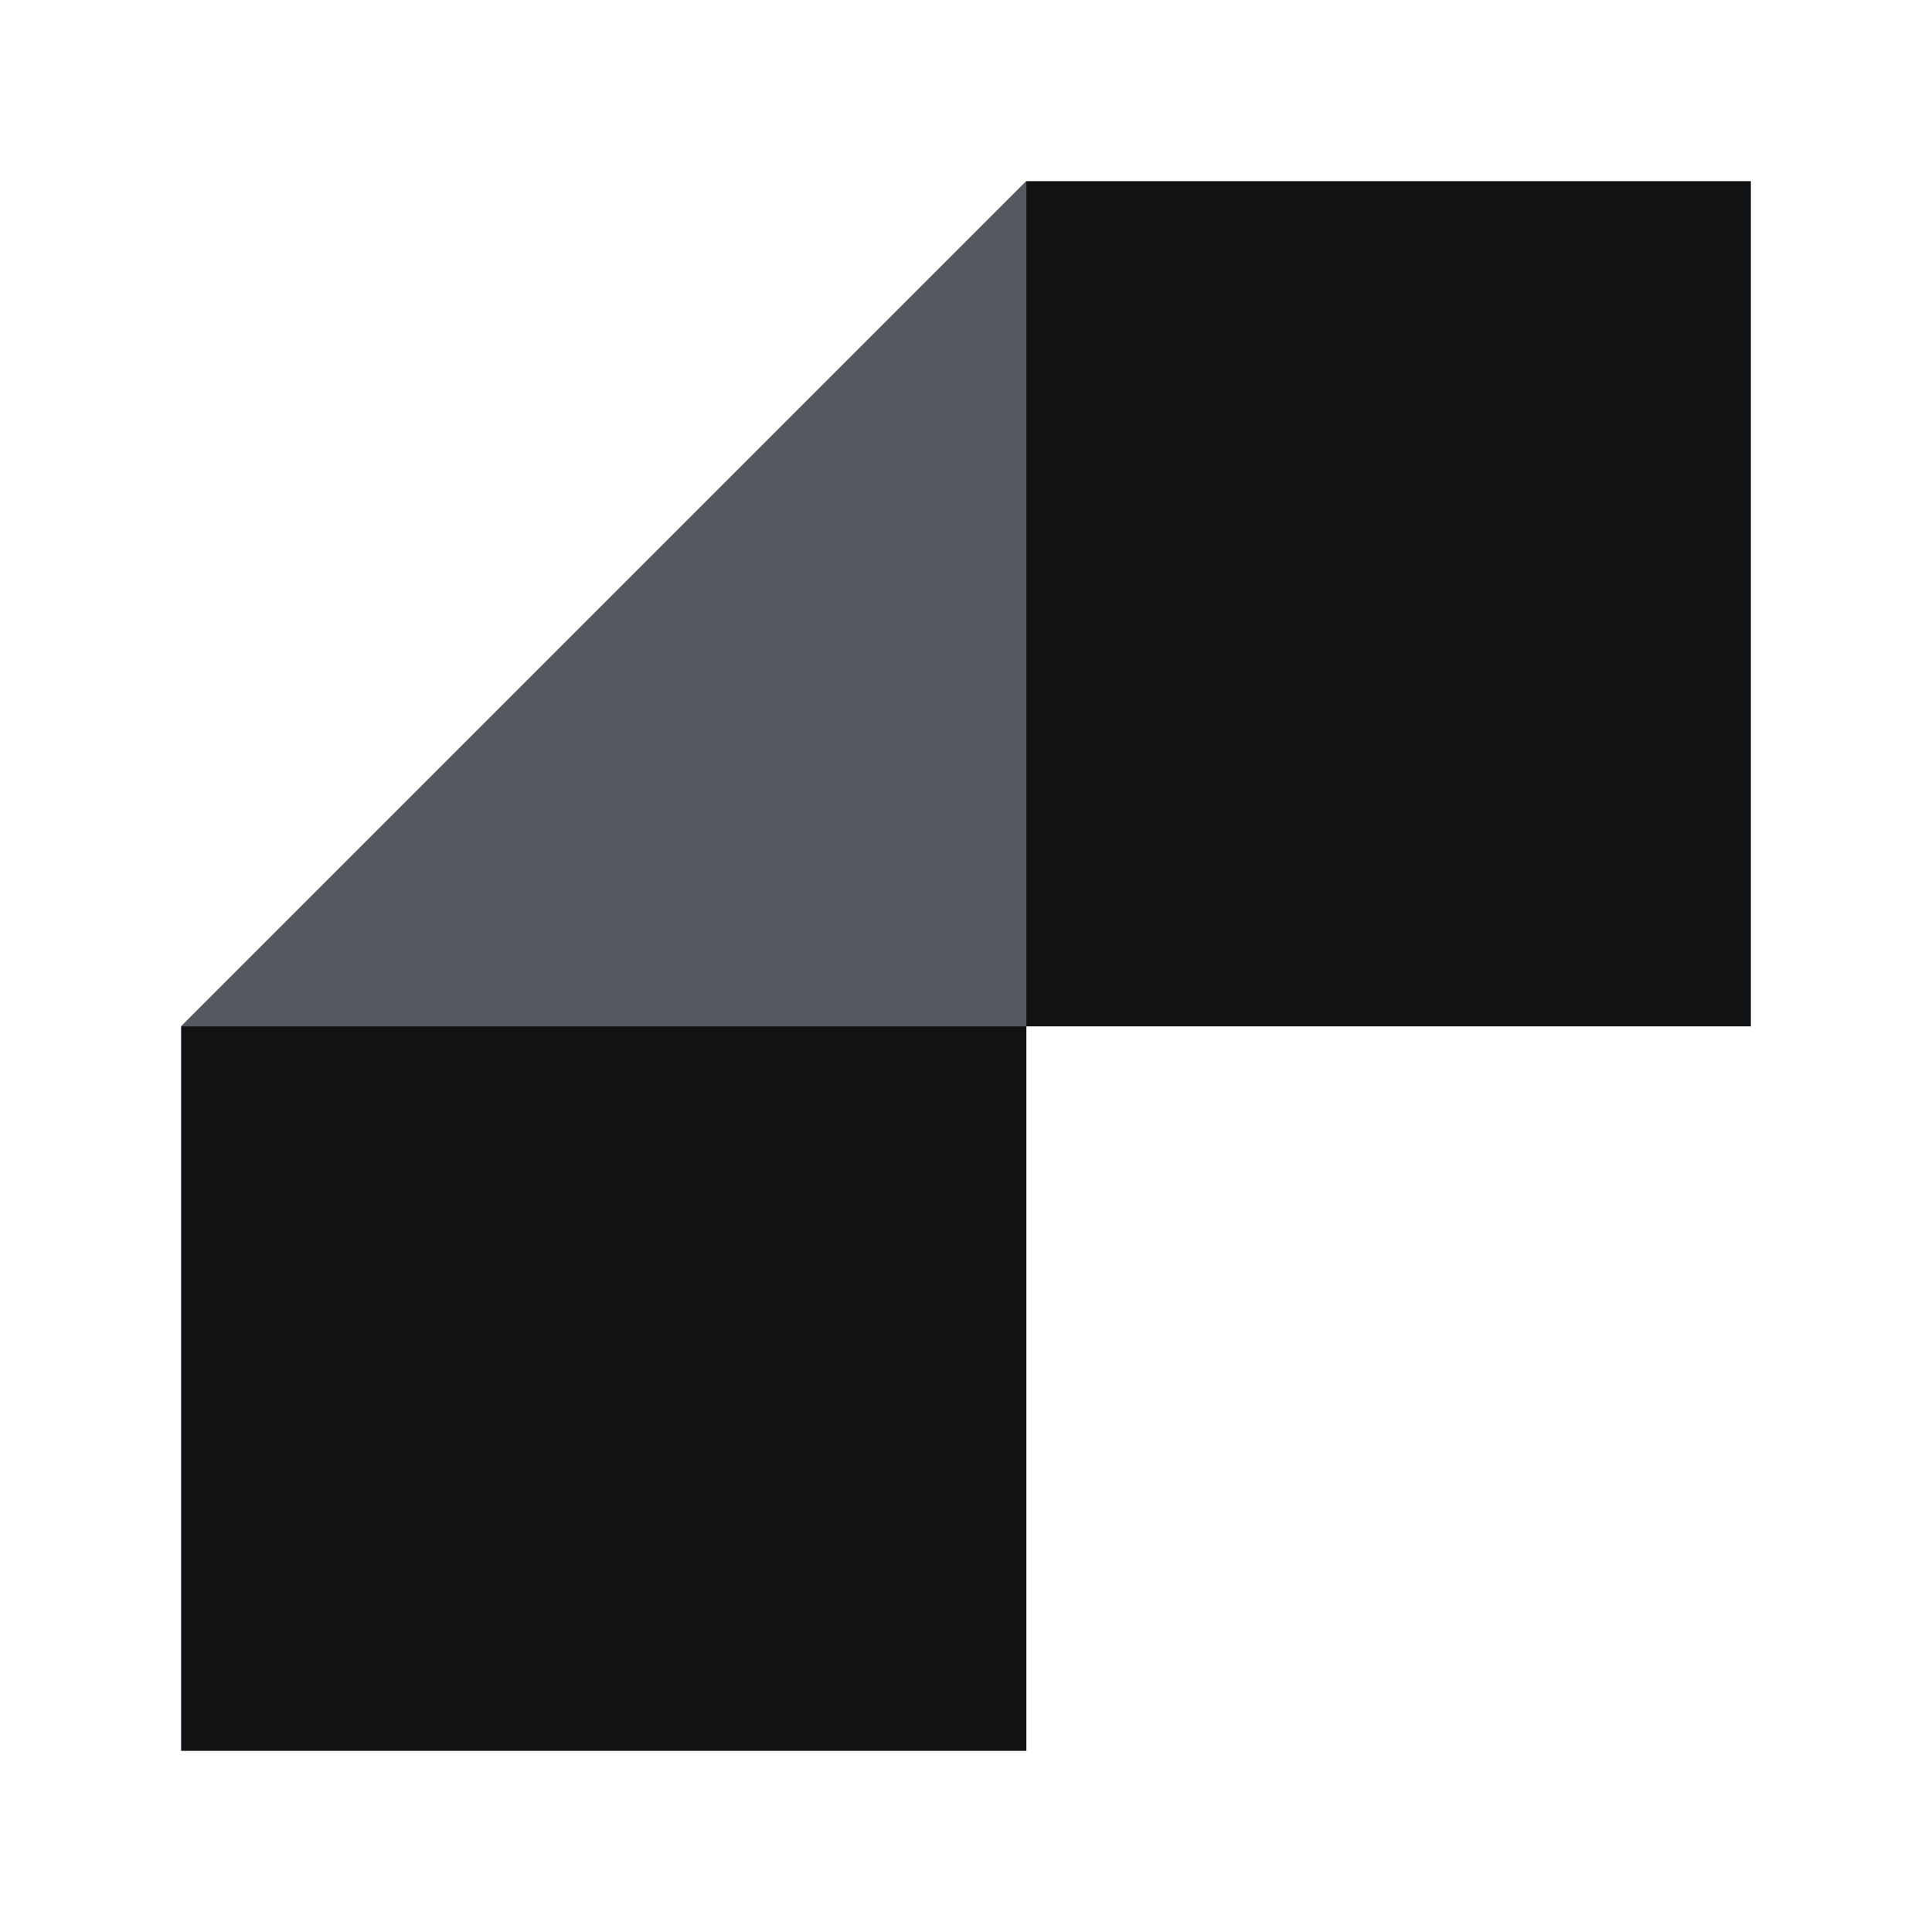
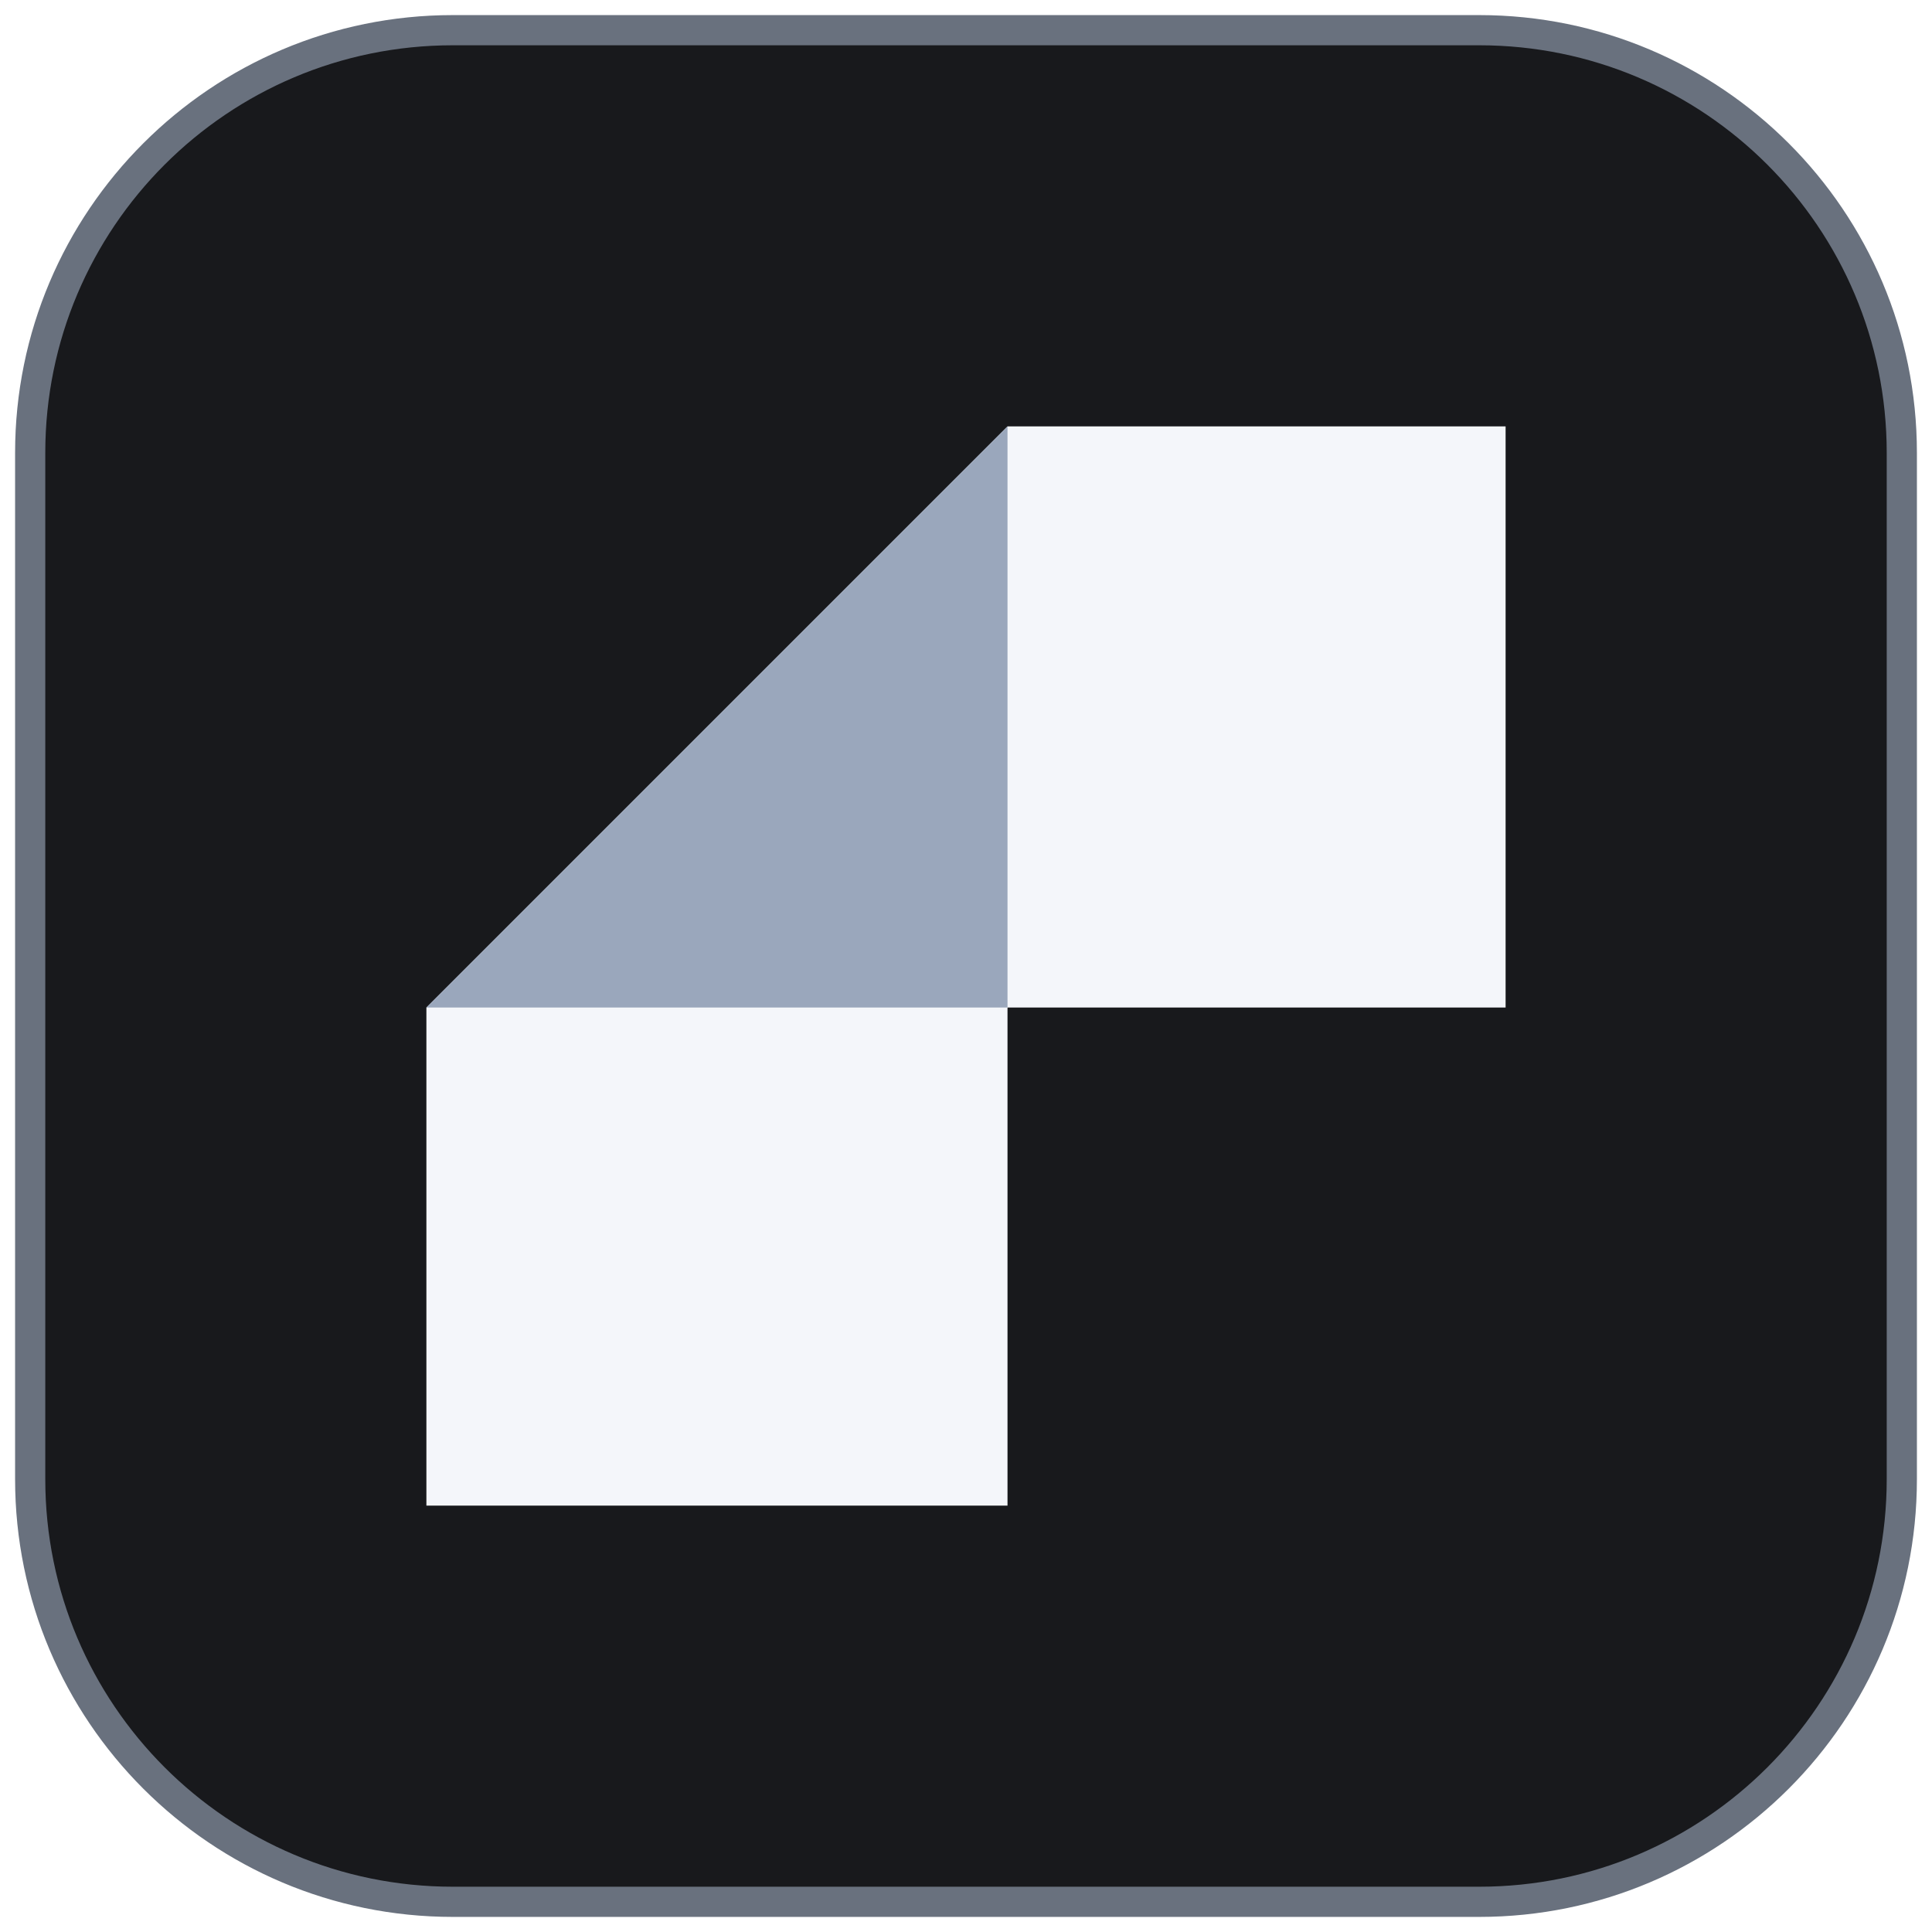
- <svg xmlns="http://www.w3.org/2000/svg" viewBox="0 0 32 32">
-   <path fill="#111214" d="M3 17 17 3h12v14H17v12H3z" />
-   <path fill="#55585e" d="M3 17 17 3v14z" />
+ <svg xmlns="http://www.w3.org/2000/svg" viewBox="0 0 64 64">
+   <rect x="1" y="1" width="62" height="62" rx="14" fill="#18191c" stroke="#69717e" stroke-width="1" />
+   <g transform="translate(10 10) scale(1.375)">
+     <path fill="#f4f6fa" d="M3 17 17 3h12v14H17v12H3z" />
+     <path fill="#9aa7bc" d="M3 17 17 3v14z" />
+   </g>
</svg>
